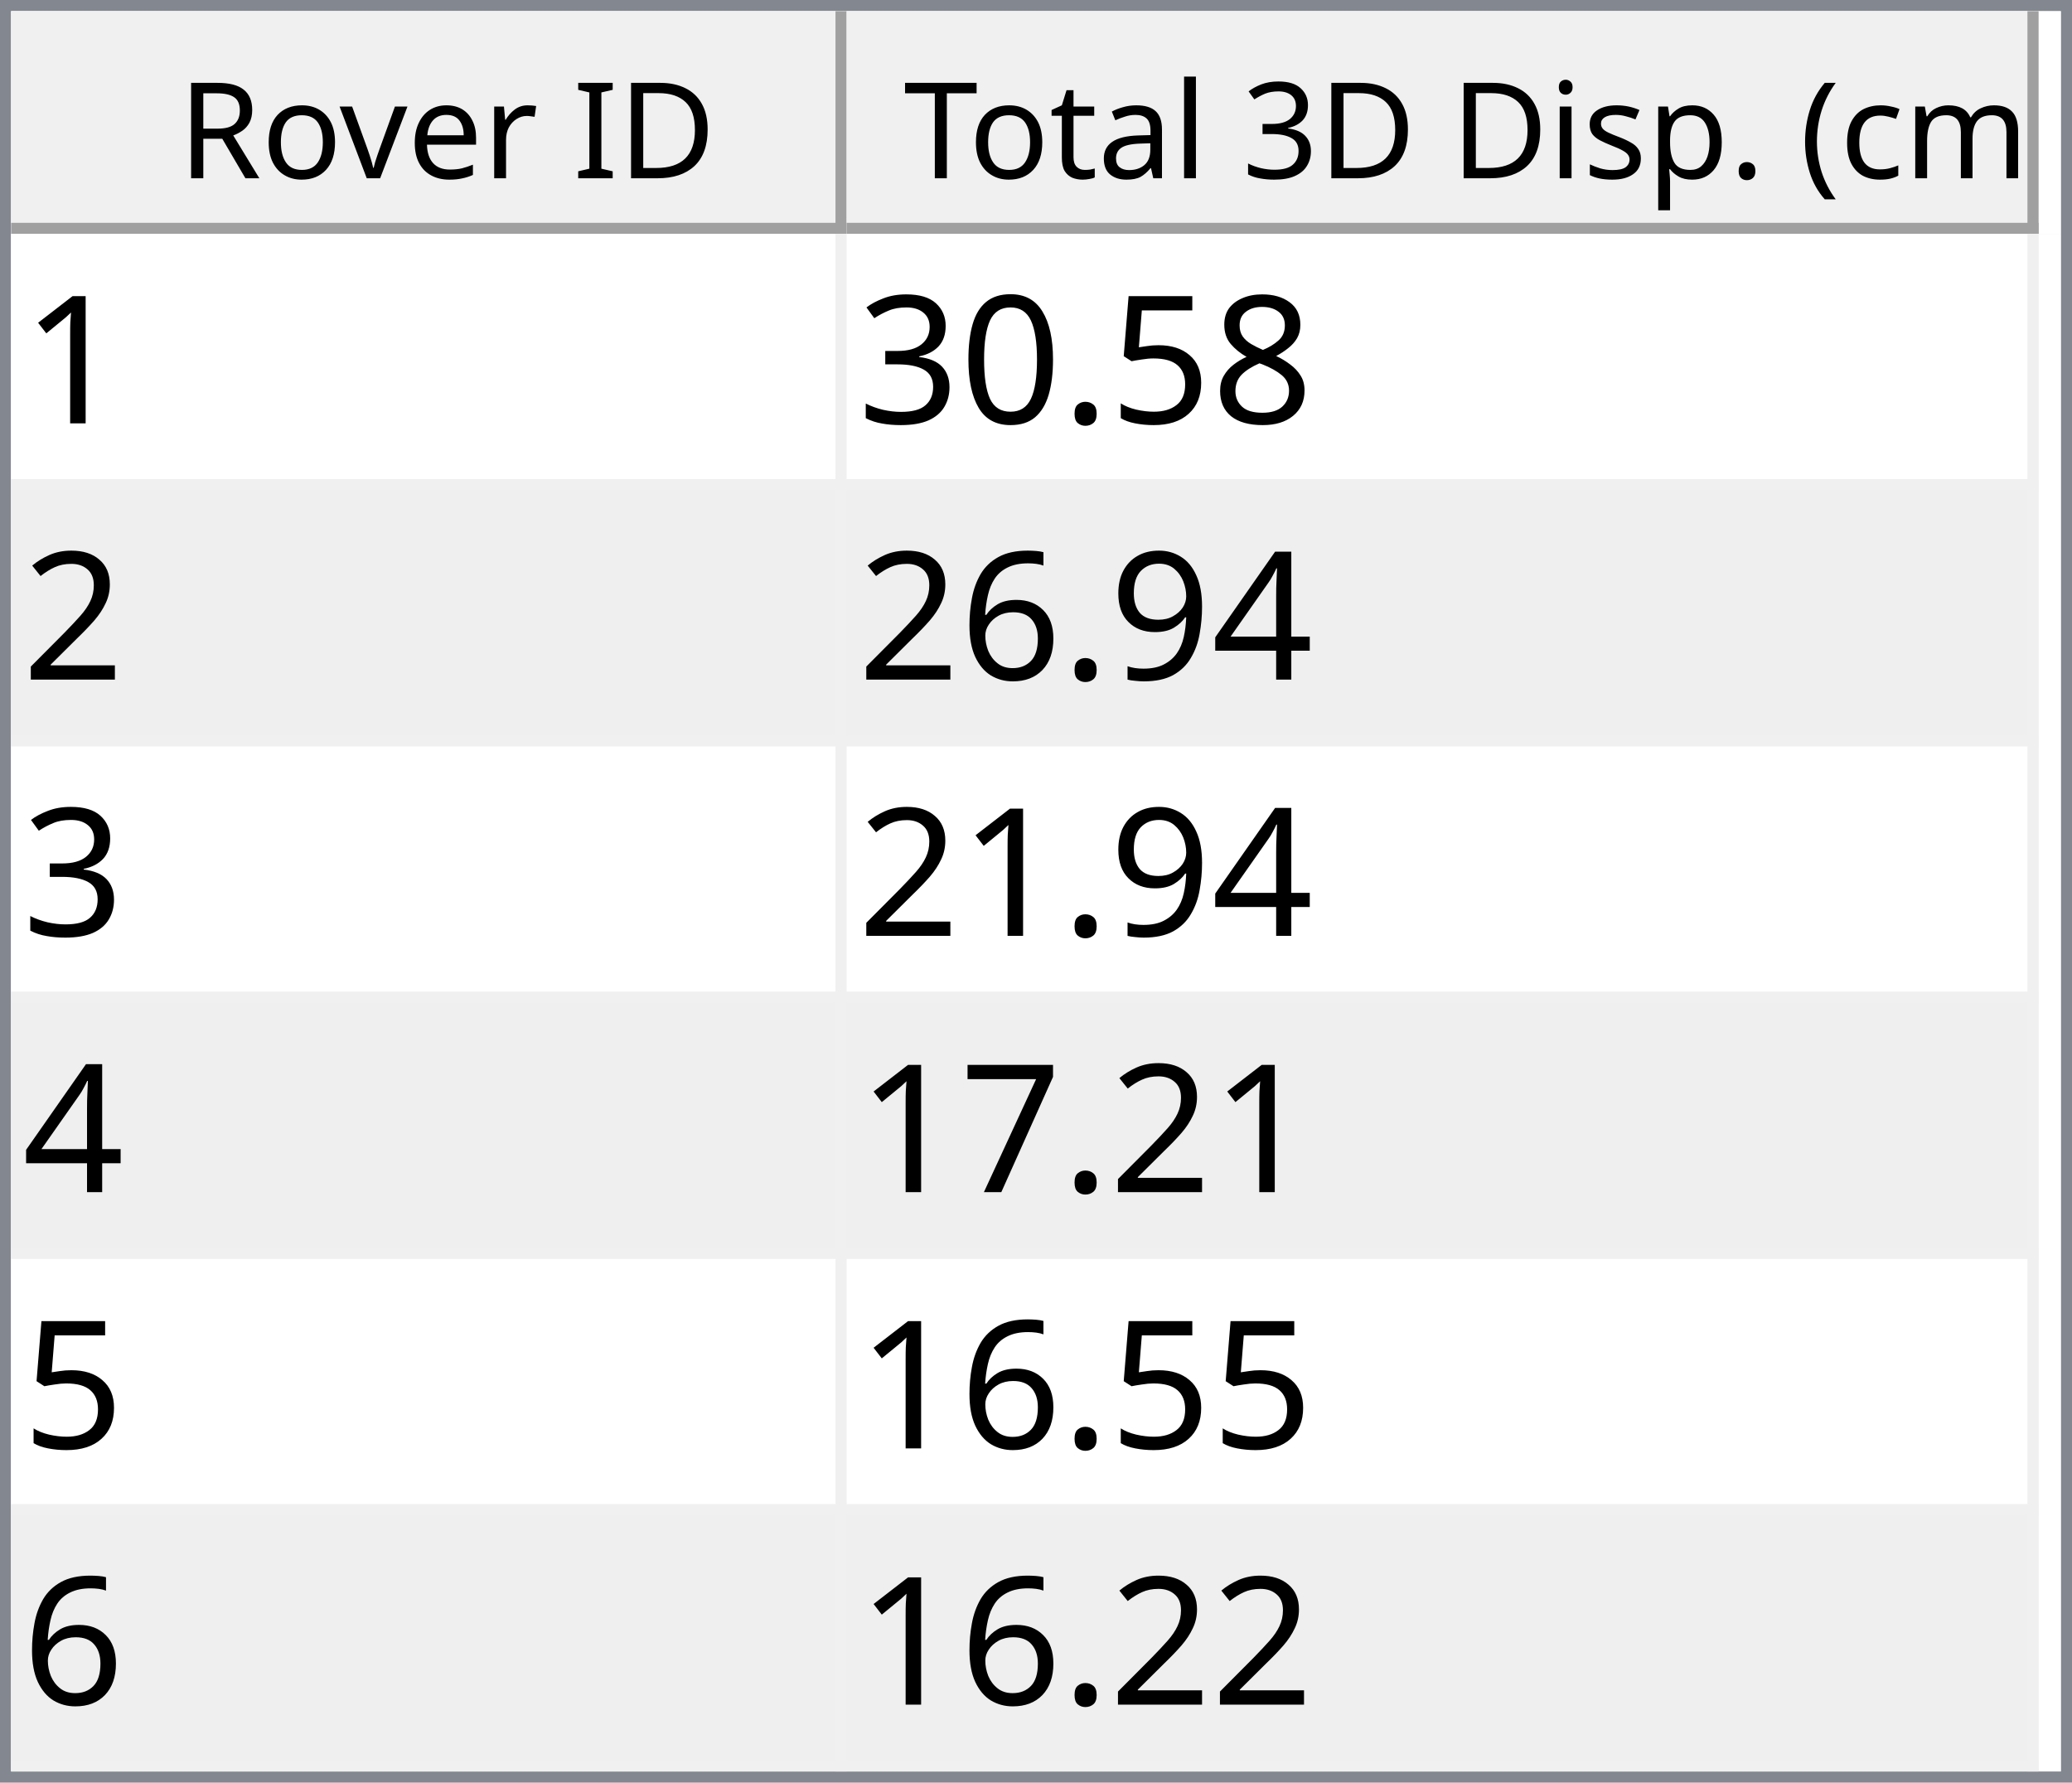
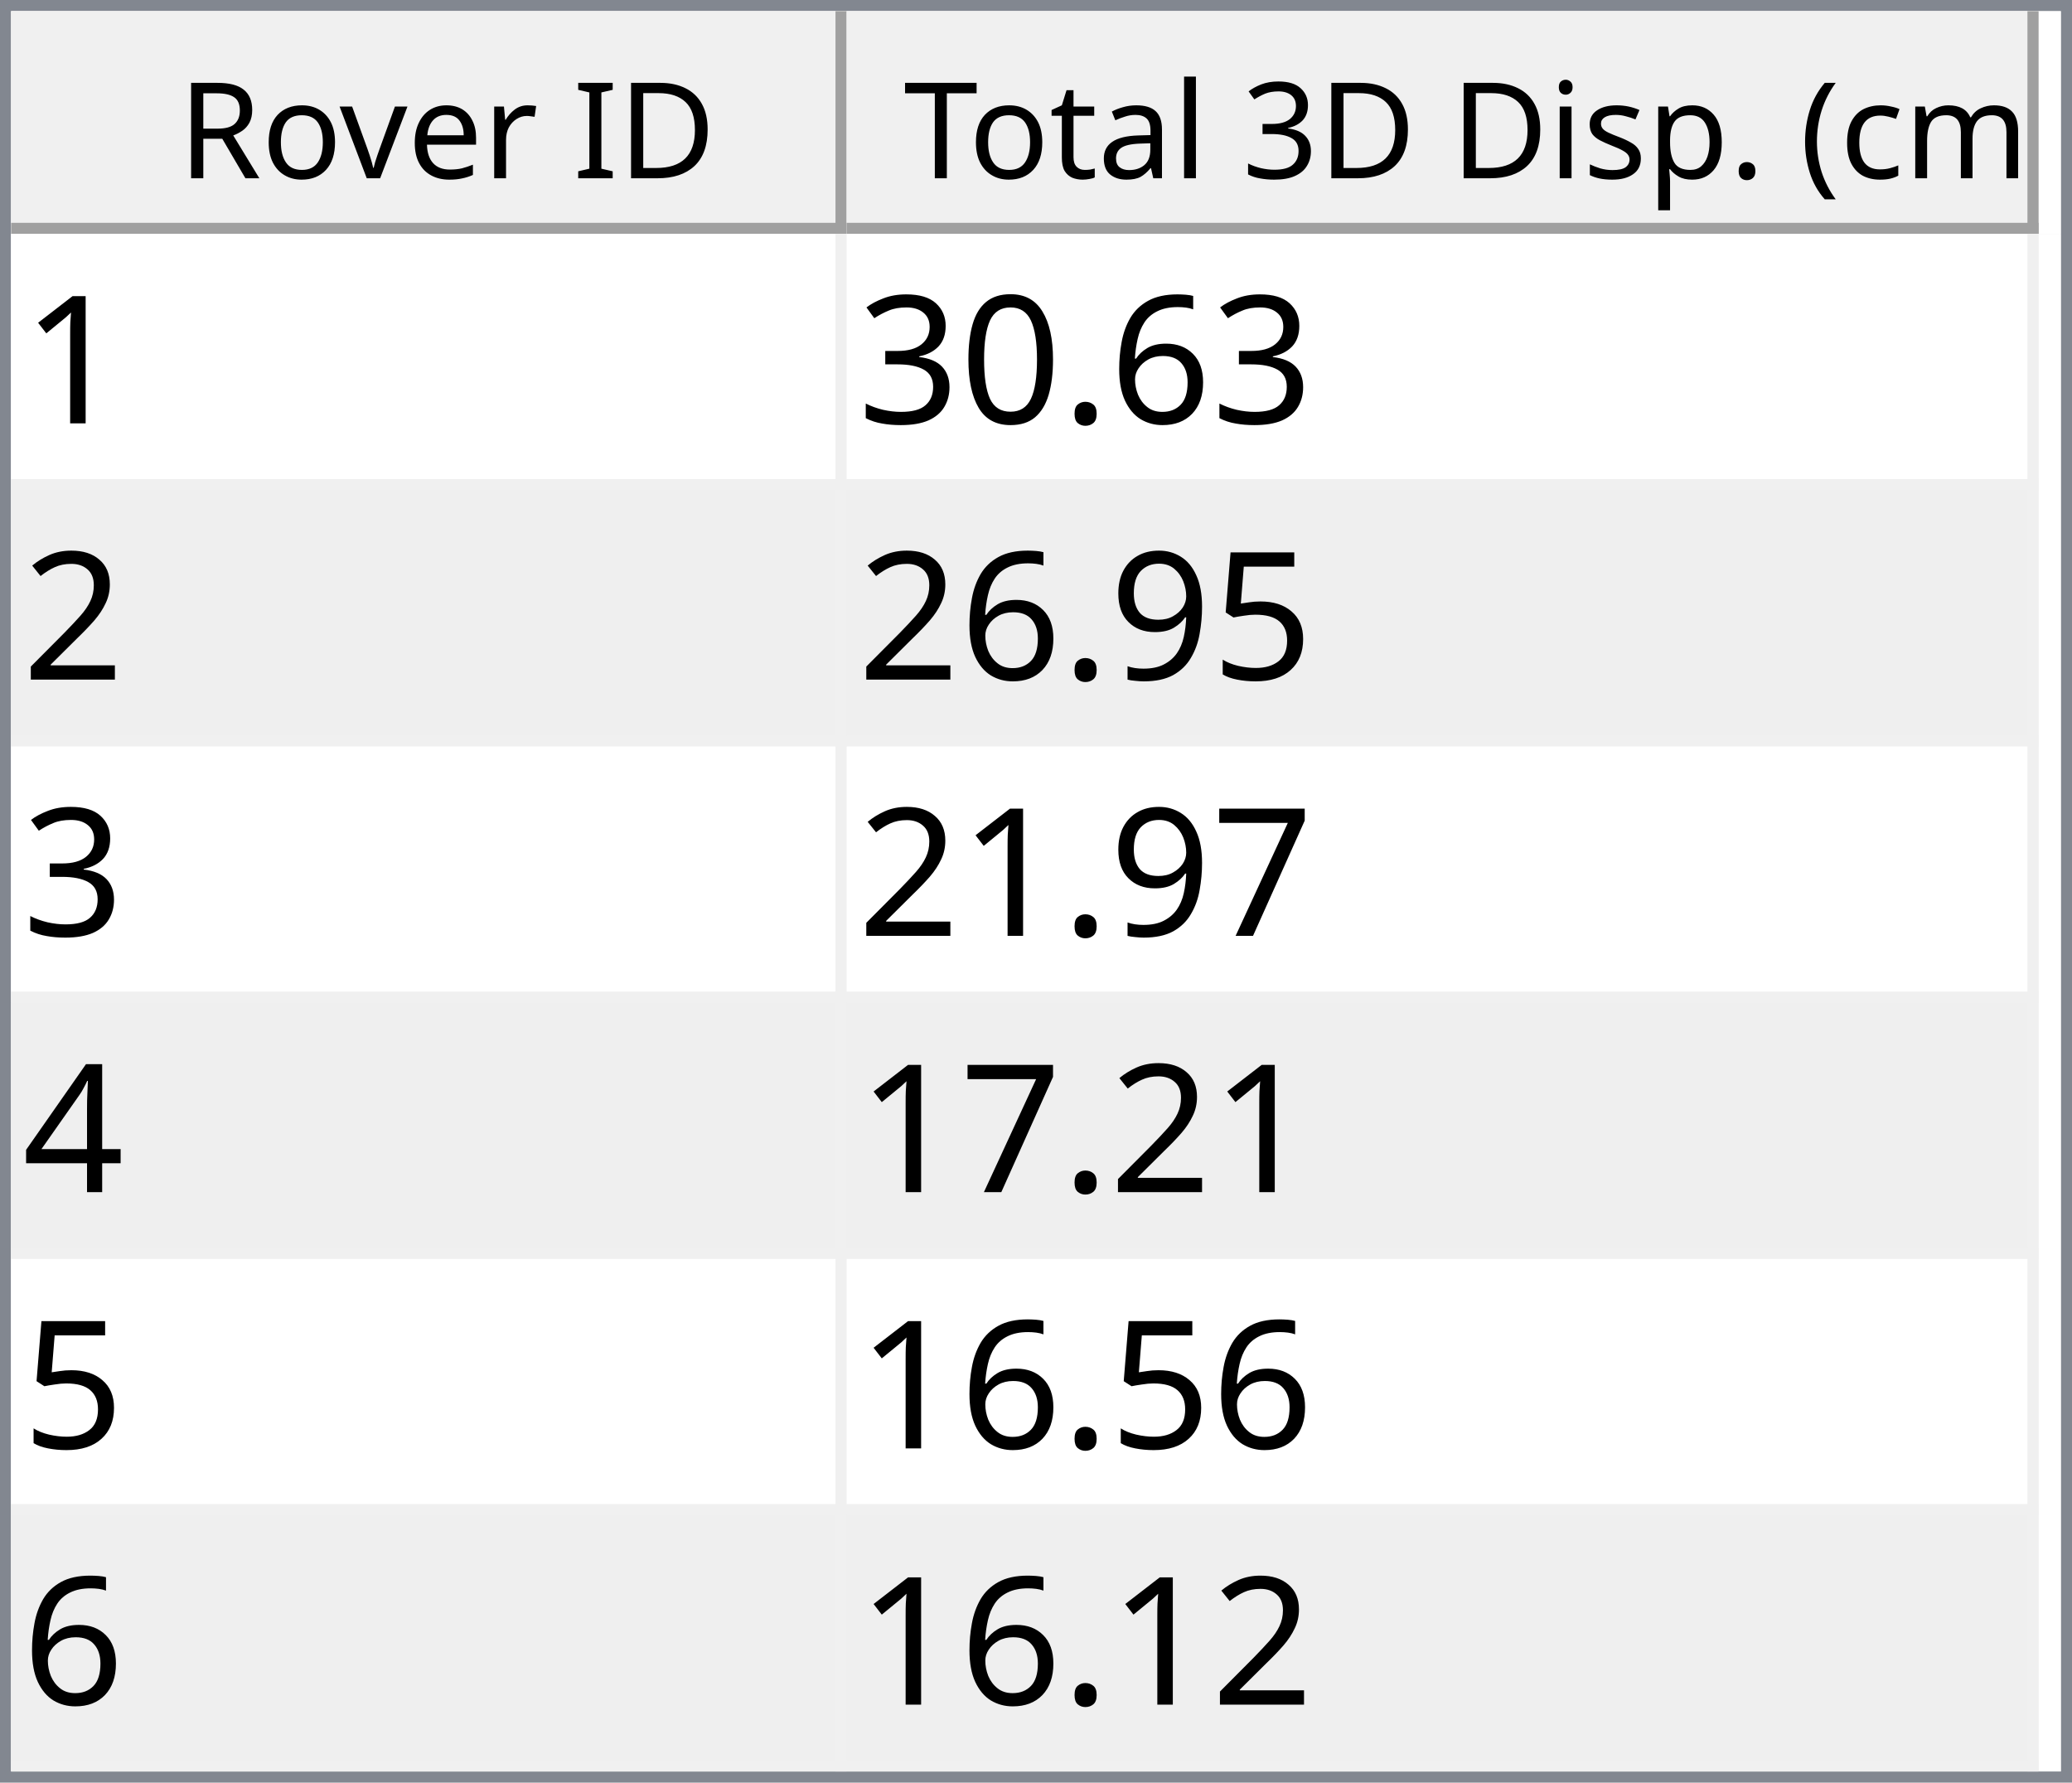
<svg xmlns="http://www.w3.org/2000/svg" style="fill-opacity:1; color-rendering:auto; color-interpolation:auto; text-rendering:auto; stroke:black; stroke-linecap:square; stroke-miterlimit:10; shape-rendering:auto; stroke-opacity:1; fill:black; stroke-dasharray:none; font-weight:normal; stroke-width:1; font-family:'Dialog'; font-style:normal; stroke-linejoin:miter; font-size:12px; stroke-dashoffset:0; image-rendering:auto;" width="186" height="160">
  <defs id="genericDefs" />
  <g>
    <defs id="defs1">
      <clipPath clipPathUnits="userSpaceOnUse" id="clipPath1">
        <path d="M0 0 L186 0 L186 160 L0 160 L0 0 Z" />
      </clipPath>
      <clipPath clipPathUnits="userSpaceOnUse" id="clipPath2">
        <path d="M0 0 L0 160 L186 160 L186 0 Z" />
      </clipPath>
      <clipPath clipPathUnits="userSpaceOnUse" id="clipPath3">
        <path d="M0 0 L0 20 L184 20 L184 0 Z" />
      </clipPath>
      <clipPath clipPathUnits="userSpaceOnUse" id="clipPath4">
        <path d="M0 0 L0 20 L75 20 L75 0 Z" />
      </clipPath>
      <clipPath clipPathUnits="userSpaceOnUse" id="clipPath5">
        <path d="M1 1 L1 19 L74 19 L74 1 Z" />
      </clipPath>
      <clipPath clipPathUnits="userSpaceOnUse" id="clipPath6">
        <path d="M0 0 L0 18 L73 18 L73 0 Z" />
      </clipPath>
      <clipPath clipPathUnits="userSpaceOnUse" id="clipPath7">
        <path d="M-0.5 -0.5 L-0.5 19.5 L74.5 19.5 L74.5 -0.5 Z" />
      </clipPath>
      <clipPath clipPathUnits="userSpaceOnUse" id="clipPath8">
        <path d="M0 0 L0 20 L107 20 L107 0 Z" />
      </clipPath>
      <clipPath clipPathUnits="userSpaceOnUse" id="clipPath9">
        <path d="M1 1 L1 19 L106 19 L106 1 Z" />
      </clipPath>
      <clipPath clipPathUnits="userSpaceOnUse" id="clipPath10">
        <path d="M0 0 L0 18 L105 18 L105 0 Z" />
      </clipPath>
      <clipPath clipPathUnits="userSpaceOnUse" id="clipPath11">
        <path d="M-0.5 -0.5 L-0.5 19.5 L106.5 19.5 L106.5 -0.5 Z" />
      </clipPath>
      <clipPath clipPathUnits="userSpaceOnUse" id="clipPath12">
        <path d="M0 0 L0 138 L184 138 L184 0 Z" />
      </clipPath>
      <clipPath clipPathUnits="userSpaceOnUse" id="clipPath13">
        <path d="M0 0 L0 138 L182 138 L182 0 Z" />
      </clipPath>
      <clipPath clipPathUnits="userSpaceOnUse" id="clipPath14">
        <path d="M-0.5 -0.5 L-0.5 137.5 L181.5 137.5 L181.5 -0.5 Z" />
      </clipPath>
      <clipPath clipPathUnits="userSpaceOnUse" id="clipPath15">
        <path d="M0 0 L0 22 L74 22 L74 0 Z" />
      </clipPath>
      <clipPath clipPathUnits="userSpaceOnUse" id="clipPath16">
        <path d="M0 0 L0 22 L106 22 L106 0 Z" />
      </clipPath>
      <font horiz-adv-x="64.551" id="font1">
        <font-face ascent="107.91" descent="25.098" units-per-em="100" style="font-style:normal; font-family:Segoe UI; font-weight:normal;" />
        <missing-glyph horiz-adv-x="64.551" d="M8.109 0 L8.109 68.266 L56.453 68.266 L56.453 0 L8.109 0 ZM15.328 7.234 L49.219 7.234 L49.219 61.031 L15.328 61.031 L15.328 7.234 Z" />
        <glyph unicode="D" horiz-adv-x="70.117" d="M9.188 0 L9.188 70.016 L28.516 70.016 Q65.531 70.016 65.531 35.891 Q65.531 19.672 55.25 9.836 Q44.969 0 27.734 0 L9.188 0 ZM17.391 62.594 L17.391 7.422 L27.828 7.422 Q41.609 7.422 49.273 14.797 Q56.938 22.172 56.938 35.688 Q56.938 62.594 28.328 62.594 L17.391 62.594 Z" />
        <glyph unicode="I" horiz-adv-x="26.611" d="M17.391 0 L9.188 0 L9.188 70.016 L17.391 70.016 L17.391 0 Z" />
        <glyph unicode=" " horiz-adv-x="27.393" d="" />
        <glyph unicode="r" horiz-adv-x="34.766" d="M34.188 41.891 Q32.078 43.5 28.125 43.5 Q23 43.5 19.555 38.672 Q16.109 33.844 16.109 25.484 L16.109 0 L8.109 0 L8.109 50 L16.109 50 L16.109 39.703 L16.312 39.703 Q18.016 44.969 21.531 47.922 Q25.047 50.875 29.391 50.875 Q32.516 50.875 34.188 50.203 L34.188 41.891 Z" />
        <glyph unicode="e" horiz-adv-x="52.295" d="M48.297 23 L12.984 23 Q13.188 14.656 17.484 10.109 Q21.781 5.562 29.297 5.562 Q37.75 5.562 44.828 11.141 L44.828 3.609 Q38.234 -1.172 27.391 -1.172 Q16.797 -1.172 10.742 5.641 Q4.688 12.453 4.688 24.812 Q4.688 36.469 11.305 43.82 Q17.922 51.172 27.734 51.172 Q37.547 51.172 42.922 44.828 Q48.297 38.484 48.297 27.203 L48.297 23 ZM40.094 29.781 Q40.047 36.719 36.75 40.578 Q33.453 44.438 27.594 44.438 Q21.922 44.438 17.969 40.383 Q14.016 36.328 13.094 29.781 L40.094 29.781 Z" />
        <glyph unicode="v" horiz-adv-x="47.9" d="M47.406 50 L27.484 0 L19.625 0 L0.688 50 L9.469 50 L22.172 13.672 Q23.578 9.672 23.922 6.688 L24.125 6.688 Q24.609 10.453 25.688 13.484 L38.969 50 L47.406 50 Z" />
        <glyph unicode="o" horiz-adv-x="58.594" d="M29 -1.172 Q17.922 -1.172 11.305 5.836 Q4.688 12.844 4.688 24.422 Q4.688 37.016 11.57 44.094 Q18.453 51.172 30.172 51.172 Q41.359 51.172 47.633 44.289 Q53.906 37.406 53.906 25.203 Q53.906 13.234 47.141 6.031 Q40.375 -1.172 29 -1.172 ZM29.594 44.438 Q21.875 44.438 17.383 39.188 Q12.891 33.938 12.891 24.703 Q12.891 15.828 17.43 10.695 Q21.969 5.562 29.594 5.562 Q37.359 5.562 41.531 10.594 Q45.703 15.625 45.703 24.906 Q45.703 34.281 41.531 39.359 Q37.359 44.438 29.594 44.438 Z" />
        <glyph unicode="R" horiz-adv-x="59.814" d="M59.375 0 L49.609 0 L37.891 19.625 Q36.281 22.359 34.766 24.289 Q33.25 26.219 31.664 27.438 Q30.078 28.656 28.25 29.219 Q26.422 29.781 24.125 29.781 L17.391 29.781 L17.391 0 L9.188 0 L9.188 70.016 L30.078 70.016 Q34.672 70.016 38.555 68.867 Q42.438 67.719 45.289 65.375 Q48.141 63.031 49.758 59.547 Q51.375 56.062 51.375 51.375 Q51.375 47.703 50.273 44.656 Q49.172 41.609 47.148 39.211 Q45.125 36.812 42.266 35.133 Q39.406 33.453 35.844 32.516 L35.844 32.328 Q37.594 31.547 38.891 30.547 Q40.188 29.547 41.359 28.18 Q42.531 26.812 43.68 25.078 Q44.828 23.344 46.234 21.047 L59.375 0 ZM17.391 62.594 L17.391 37.203 L28.516 37.203 Q31.594 37.203 34.203 38.133 Q36.812 39.062 38.719 40.797 Q40.625 42.531 41.703 45.047 Q42.781 47.562 42.781 50.688 Q42.781 56.297 39.141 59.445 Q35.5 62.594 28.609 62.594 L17.391 62.594 Z" />
        <glyph unicode=")" horiz-adv-x="30.176" d="M8.297 -15.922 L1.172 -15.922 Q16.406 2.344 16.406 26.812 Q16.406 51.469 1.078 70.016 L8.297 70.016 Q23.531 52.156 23.531 26.703 Q23.531 1.375 8.297 -15.922 Z" />
        <glyph unicode="m" horiz-adv-x="86.133" d="M79.109 0 L71.094 0 L71.094 28.719 Q71.094 37.016 68.531 40.727 Q65.969 44.438 59.906 44.438 Q54.781 44.438 51.195 39.75 Q47.609 35.062 47.609 28.516 L47.609 0 L39.594 0 L39.594 29.688 Q39.594 44.438 28.219 44.438 Q22.953 44.438 19.531 40.016 Q16.109 35.594 16.109 28.516 L16.109 0 L8.109 0 L8.109 50 L16.109 50 L16.109 42.094 L16.312 42.094 Q21.625 51.172 31.844 51.172 Q36.969 51.172 40.773 48.312 Q44.578 45.453 46 40.828 Q51.562 51.172 62.594 51.172 Q79.109 51.172 79.109 30.812 L79.109 0 Z" />
        <glyph unicode="c" horiz-adv-x="46.191" d="M42.188 2.297 Q36.422 -1.172 28.516 -1.172 Q17.828 -1.172 11.258 5.789 Q4.688 12.75 4.688 23.828 Q4.688 36.188 11.766 43.68 Q18.844 51.172 30.672 51.172 Q37.25 51.172 42.281 48.734 L42.281 40.531 Q36.719 44.438 30.375 44.438 Q22.703 44.438 17.797 38.945 Q12.891 33.453 12.891 24.516 Q12.891 15.719 17.508 10.641 Q22.125 5.562 29.891 5.562 Q36.422 5.562 42.188 9.906 L42.188 2.297 Z" />
        <glyph unicode="(" horiz-adv-x="30.176" d="M29.109 -15.922 L21.969 -15.922 Q6.844 1.375 6.844 26.703 Q6.844 52.156 21.969 70.016 L29.203 70.016 Q13.875 51.469 13.875 26.812 Q13.875 2.344 29.109 -15.922 Z" />
        <glyph unicode="." horiz-adv-x="21.68" d="M10.891 -1.078 Q8.641 -1.078 7.055 0.539 Q5.469 2.156 5.469 4.391 Q5.469 6.641 7.055 8.273 Q8.641 9.906 10.891 9.906 Q13.188 9.906 14.797 8.273 Q16.406 6.641 16.406 4.391 Q16.406 2.156 14.797 0.539 Q13.188 -1.078 10.891 -1.078 Z" />
        <glyph unicode="p" horiz-adv-x="58.789" d="M16.312 7.234 L16.109 7.234 L16.109 -23 L8.109 -23 L8.109 50 L16.109 50 L16.109 41.219 L16.312 41.219 Q22.219 51.172 33.594 51.172 Q43.266 51.172 48.688 44.461 Q54.109 37.75 54.109 26.469 Q54.109 13.922 48 6.375 Q41.891 -1.172 31.297 -1.172 Q21.578 -1.172 16.312 7.234 ZM16.109 27.391 L16.109 20.406 Q16.109 14.203 20.141 9.883 Q24.172 5.562 30.375 5.562 Q37.641 5.562 41.773 11.133 Q45.906 16.703 45.906 26.609 Q45.906 34.969 42.047 39.703 Q38.188 44.438 31.594 44.438 Q24.609 44.438 20.359 39.578 Q16.109 34.719 16.109 27.391 Z" />
        <glyph unicode="s" horiz-adv-x="42.432" d="M5.078 1.812 L5.078 10.406 Q11.625 5.562 19.484 5.562 Q30.031 5.562 30.031 12.594 Q30.031 14.594 29.125 15.992 Q28.219 17.391 26.68 18.461 Q25.141 19.531 23.07 20.383 Q21 21.234 18.609 22.172 Q15.281 23.484 12.766 24.828 Q10.25 26.172 8.57 27.859 Q6.891 29.547 6.031 31.695 Q5.172 33.844 5.172 36.719 Q5.172 40.234 6.789 42.945 Q8.406 45.656 11.086 47.484 Q13.766 49.312 17.211 50.242 Q20.656 51.172 24.312 51.172 Q30.812 51.172 35.938 48.922 L35.938 40.828 Q30.422 44.438 23.25 44.438 Q21 44.438 19.195 43.922 Q17.391 43.406 16.094 42.477 Q14.797 41.547 14.086 40.258 Q13.375 38.969 13.375 37.406 Q13.375 35.453 14.086 34.133 Q14.797 32.812 16.164 31.789 Q17.531 30.766 19.484 29.938 Q21.438 29.109 23.922 28.125 Q27.25 26.859 29.883 25.516 Q32.516 24.172 34.375 22.484 Q36.234 20.797 37.234 18.602 Q38.234 16.406 38.234 13.375 Q38.234 9.672 36.602 6.938 Q34.969 4.203 32.234 2.398 Q29.5 0.594 25.93 -0.289 Q22.359 -1.172 18.453 -1.172 Q10.75 -1.172 5.078 1.812 Z" />
        <glyph unicode="i" horiz-adv-x="24.219" d="M12.203 62.703 Q10.062 62.703 8.547 64.164 Q7.031 65.625 7.031 67.875 Q7.031 70.125 8.547 71.609 Q10.062 73.094 12.203 73.094 Q14.406 73.094 15.945 71.609 Q17.484 70.125 17.484 67.875 Q17.484 65.719 15.945 64.211 Q14.406 62.703 12.203 62.703 ZM16.109 0 L8.109 0 L8.109 50 L16.109 50 L16.109 0 Z" />
        <glyph unicode="3" horiz-adv-x="53.906" d="M46.531 19.828 Q46.531 15.094 44.75 11.211 Q42.969 7.328 39.719 4.57 Q36.469 1.812 31.93 0.297 Q27.391 -1.219 21.922 -1.219 Q11.922 -1.219 6 2.594 L6 11.188 Q13.094 5.609 22.219 5.609 Q25.875 5.609 28.828 6.539 Q31.781 7.469 33.906 9.227 Q36.031 10.984 37.18 13.477 Q38.328 15.969 38.328 19.094 Q38.328 32.812 18.797 32.812 L12.984 32.812 L12.984 39.594 L18.5 39.594 Q35.797 39.594 35.797 52.484 Q35.797 64.406 22.609 64.406 Q15.188 64.406 8.688 59.422 L8.688 67.188 Q15.375 71.188 24.609 71.188 Q29 71.188 32.57 69.969 Q36.141 68.75 38.68 66.555 Q41.219 64.359 42.609 61.281 Q44 58.203 44 54.5 Q44 40.672 30.031 36.719 L30.031 36.531 Q33.594 36.141 36.625 34.797 Q39.656 33.453 41.852 31.305 Q44.047 29.156 45.289 26.25 Q46.531 23.344 46.531 19.828 Z" />
        <glyph unicode="l" horiz-adv-x="24.219" d="M16.109 0 L8.109 0 L8.109 74.031 L16.109 74.031 L16.109 0 Z" />
        <glyph unicode="a" horiz-adv-x="50.879" d="M43.891 0 L35.891 0 L35.891 7.812 L35.688 7.812 Q30.469 -1.172 20.312 -1.172 Q12.844 -1.172 8.617 2.781 Q4.391 6.734 4.391 13.281 Q4.391 27.297 20.906 29.594 L35.891 31.688 Q35.891 44.438 25.594 44.438 Q16.547 44.438 9.281 38.281 L9.281 46.484 Q16.656 51.172 26.266 51.172 Q43.891 51.172 43.891 32.516 L43.891 0 ZM35.891 25.297 L23.828 23.641 Q18.266 22.859 15.43 20.875 Q12.594 18.891 12.594 13.875 Q12.594 10.203 15.211 7.883 Q17.828 5.562 22.172 5.562 Q28.125 5.562 32.008 9.742 Q35.891 13.922 35.891 20.312 L35.891 25.297 Z" />
        <glyph unicode="t" horiz-adv-x="33.887" d="M31.297 0.484 Q28.469 -1.078 23.828 -1.078 Q10.688 -1.078 10.688 13.578 L10.688 43.172 L2.094 43.172 L2.094 50 L10.688 50 L10.688 62.203 L18.703 64.797 L18.703 50 L31.297 50 L31.297 43.172 L18.703 43.172 L18.703 14.984 Q18.703 9.969 20.414 7.82 Q22.125 5.672 26.078 5.672 Q29.109 5.672 31.297 7.328 L31.297 0.484 Z" />
        <glyph unicode="T" horiz-adv-x="52.393" d="M50.594 62.594 L30.375 62.594 L30.375 0 L22.172 0 L22.172 62.594 L2 62.594 L2 70.016 L50.594 70.016 L50.594 62.594 Z" />
      </font>
      <font horiz-adv-x="75.0" id="font2">
        <font-face ascent="100.537" descent="21.973" units-per-em="100" style="font-style:normal; font-family:sans-serif; font-weight:normal;" />
        <missing-glyph horiz-adv-x="75.0" d="M12.5 0 L12.5 62.5 L62.5 62.5 L62.5 0 L12.5 0 ZM14.062 1.562 L60.938 1.562 L60.938 60.938 L14.062 60.938 L14.062 1.562 Z" />
        <glyph unicode="1" horiz-adv-x="55.615" d="M37.25 0 L28.469 0 L28.469 56 Q25.297 52.984 20.141 49.953 Q14.984 46.922 10.891 45.406 L10.891 53.906 Q18.266 57.375 23.781 62.305 Q29.297 67.234 31.594 71.875 L37.25 71.875 L37.25 0 Z" />
-         <glyph unicode="8" horiz-adv-x="55.615" d="M17.672 38.812 Q12.203 40.828 9.57 44.539 Q6.938 48.25 6.938 53.422 Q6.938 61.234 12.555 66.555 Q18.172 71.875 27.484 71.875 Q36.859 71.875 42.578 66.43 Q48.297 60.984 48.297 53.172 Q48.297 48.188 45.68 44.508 Q43.062 40.828 37.75 38.812 Q44.344 36.672 47.781 31.883 Q51.219 27.094 51.219 20.453 Q51.219 11.281 44.727 5.031 Q38.234 -1.219 27.641 -1.219 Q17.047 -1.219 10.547 5.055 Q4.047 11.328 4.047 20.703 Q4.047 27.688 7.594 32.398 Q11.141 37.109 17.672 38.812 ZM15.922 53.719 Q15.922 48.641 19.195 45.414 Q22.469 42.188 27.688 42.188 Q32.766 42.188 36.016 45.383 Q39.266 48.578 39.266 53.219 Q39.266 58.062 35.914 61.359 Q32.562 64.656 27.594 64.656 Q22.562 64.656 19.242 61.43 Q15.922 58.203 15.922 53.719 ZM13.094 20.656 Q13.094 16.891 14.875 13.375 Q16.656 9.859 20.172 7.93 Q23.688 6 27.734 6 Q34.031 6 38.133 10.055 Q42.234 14.109 42.234 20.359 Q42.234 26.703 38.016 30.859 Q33.797 35.016 27.438 35.016 Q21.234 35.016 17.164 30.914 Q13.094 26.812 13.094 20.656 Z" />
-         <glyph unicode="5" horiz-adv-x="55.615" d="M4.156 18.75 L13.375 19.531 Q14.406 12.797 18.141 9.398 Q21.875 6 27.156 6 Q33.5 6 37.891 10.789 Q42.281 15.578 42.281 23.484 Q42.281 31 38.062 35.352 Q33.844 39.703 27 39.703 Q22.75 39.703 19.336 37.773 Q15.922 35.844 13.969 32.766 L5.719 33.844 L12.641 70.609 L48.25 70.609 L48.25 62.203 L19.672 62.203 L15.828 42.969 Q22.266 47.469 29.344 47.469 Q38.719 47.469 45.164 40.969 Q51.609 34.469 51.609 24.266 Q51.609 14.547 45.953 7.469 Q39.062 -1.219 27.156 -1.219 Q17.391 -1.219 11.211 4.25 Q5.031 9.719 4.156 18.75 Z" />
+         <glyph unicode="6" horiz-adv-x="55.615" d="M49.75 54.047 L41.016 53.375 Q39.844 58.547 37.703 60.891 Q34.125 64.656 28.906 64.656 Q24.703 64.656 21.531 62.312 Q17.391 59.281 14.992 53.469 Q12.594 47.656 12.5 36.922 Q15.672 41.75 20.266 44.094 Q24.859 46.438 29.891 46.438 Q38.672 46.438 44.852 39.969 Q51.031 33.5 51.031 23.25 Q51.031 16.5 48.125 10.719 Q45.219 4.938 40.141 1.859 Q35.062 -1.219 28.609 -1.219 Q17.625 -1.219 10.695 6.859 Q3.766 14.938 3.766 33.5 Q3.766 54.25 11.422 63.672 Q18.109 71.875 29.438 71.875 Q37.891 71.875 43.289 67.141 Q48.688 62.406 49.75 54.047 ZM13.875 23.188 Q13.875 18.656 15.797 14.508 Q17.719 10.359 21.188 8.18 Q24.656 6 28.469 6 Q34.031 6 38.039 10.492 Q42.047 14.984 42.047 22.703 Q42.047 30.125 38.086 34.398 Q34.125 38.672 28.125 38.672 Q22.172 38.672 18.023 34.398 Q13.875 30.125 13.875 23.188 Z" />
        <glyph unicode="." horiz-adv-x="27.783" d="M9.078 0 L9.078 10.016 L19.094 10.016 L19.094 0 L9.078 0 Z" />
        <glyph unicode="0" horiz-adv-x="55.615" d="M4.156 35.297 Q4.156 48 6.766 55.742 Q9.375 63.484 14.523 67.68 Q19.672 71.875 27.484 71.875 Q33.25 71.875 37.594 69.555 Q41.938 67.234 44.773 62.867 Q47.609 58.5 49.219 52.227 Q50.828 45.953 50.828 35.297 Q50.828 22.703 48.242 14.969 Q45.656 7.234 40.508 3.008 Q35.359 -1.219 27.484 -1.219 Q17.141 -1.219 11.234 6.203 Q4.156 15.141 4.156 35.297 ZM13.188 35.297 Q13.188 17.672 17.312 11.836 Q21.438 6 27.484 6 Q33.547 6 37.672 11.859 Q41.797 17.719 41.797 35.297 Q41.797 52.984 37.672 58.789 Q33.547 64.594 27.391 64.594 Q21.344 64.594 17.719 59.469 Q13.188 52.938 13.188 35.297 Z" />
        <glyph unicode="3" horiz-adv-x="55.615" d="M4.203 18.891 L12.984 20.062 Q14.5 12.594 18.141 9.297 Q21.781 6 27 6 Q33.203 6 37.477 10.297 Q41.75 14.594 41.75 20.953 Q41.75 27 37.797 30.93 Q33.844 34.859 27.734 34.859 Q25.25 34.859 21.531 33.891 L22.516 41.609 Q23.391 41.5 23.922 41.5 Q29.547 41.5 34.039 44.43 Q38.531 47.359 38.531 53.469 Q38.531 58.297 35.258 61.477 Q31.984 64.656 26.812 64.656 Q21.688 64.656 18.266 61.43 Q14.844 58.203 13.875 51.766 L5.078 53.328 Q6.688 62.156 12.398 67.016 Q18.109 71.875 26.609 71.875 Q32.469 71.875 37.398 69.359 Q42.328 66.844 44.945 62.5 Q47.562 58.156 47.562 53.266 Q47.562 48.641 45.07 44.828 Q42.578 41.016 37.703 38.766 Q44.047 37.312 47.562 32.695 Q51.078 28.078 51.078 21.141 Q51.078 11.766 44.242 5.25 Q37.406 -1.266 26.953 -1.266 Q17.531 -1.266 11.305 4.352 Q5.078 9.969 4.203 18.891 Z" />
        <glyph unicode="2" horiz-adv-x="55.615" d="M50.344 8.453 L50.344 0 L3.031 0 Q2.938 3.172 4.047 6.109 Q5.859 10.938 9.836 15.625 Q13.812 20.312 21.344 26.469 Q33.016 36.031 37.117 41.625 Q41.219 47.219 41.219 52.203 Q41.219 57.422 37.477 61.008 Q33.734 64.594 27.734 64.594 Q21.391 64.594 17.578 60.789 Q13.766 56.984 13.719 50.25 L4.688 51.172 Q5.609 61.281 11.664 66.578 Q17.719 71.875 27.938 71.875 Q38.234 71.875 44.242 66.164 Q50.25 60.453 50.25 52 Q50.25 47.703 48.492 43.555 Q46.734 39.406 42.656 34.812 Q38.578 30.219 29.109 22.219 Q21.188 15.578 18.945 13.211 Q16.703 10.844 15.234 8.453 L50.344 8.453 Z" />
+         <glyph unicode="5" horiz-adv-x="55.615" d="M4.156 18.75 L13.375 19.531 Q14.406 12.797 18.141 9.398 Q21.875 6 27.156 6 Q33.5 6 37.891 10.789 Q42.281 15.578 42.281 23.484 Q42.281 31 38.062 35.352 Q33.844 39.703 27 39.703 Q22.75 39.703 19.336 37.773 Q15.922 35.844 13.969 32.766 L5.719 33.844 L12.641 70.609 L48.25 70.609 L48.25 62.203 L19.672 62.203 L15.828 42.969 Q22.266 47.469 29.344 47.469 Q38.719 47.469 45.164 40.969 Q51.609 34.469 51.609 24.266 Q51.609 14.547 45.953 7.469 Q39.062 -1.219 27.156 -1.219 Q17.391 -1.219 11.211 4.25 Q5.031 9.719 4.156 18.75 Z" />
+         <glyph unicode="9" horiz-adv-x="55.615" d="M5.469 16.547 L13.922 17.328 Q14.984 11.375 18.016 8.688 Q21.047 6 25.781 6 Q29.828 6 32.883 7.859 Q35.938 9.719 37.891 12.82 Q39.844 15.922 41.164 21.195 Q42.484 26.469 42.484 31.938 Q42.484 32.516 42.438 33.688 Q39.797 29.5 35.234 26.883 Q30.672 24.266 25.344 24.266 Q16.453 24.266 10.305 30.711 Q4.156 37.156 4.156 47.703 Q4.156 58.594 10.578 65.234 Q17 71.875 26.656 71.875 Q33.641 71.875 39.43 68.117 Q45.219 64.359 48.219 57.398 Q51.219 50.438 51.219 37.25 Q51.219 23.531 48.242 15.406 Q45.266 7.281 39.383 3.031 Q33.5 -1.219 25.594 -1.219 Q17.188 -1.219 11.867 3.445 Q6.547 8.109 5.469 16.547 ZM41.453 48.141 Q41.453 55.719 37.43 60.156 Q33.406 64.594 27.734 64.594 Q21.875 64.594 17.531 59.812 Q13.188 55.031 13.188 47.406 Q13.188 40.578 17.312 36.305 Q21.438 32.031 27.484 32.031 Q33.594 32.031 37.523 36.305 Q41.453 40.578 41.453 48.141 Z" />
+         <glyph unicode="7" horiz-adv-x="55.615" d="M4.734 62.203 L4.734 70.656 L51.078 70.656 L51.078 63.812 Q44.234 56.547 37.523 44.484 Q30.812 32.422 27.156 19.672 Q24.516 10.688 23.781 0 L14.75 0 Q14.891 8.453 18.062 20.414 Q21.234 32.375 27.172 43.484 Q33.109 54.594 39.797 62.203 L4.734 62.203 Z" />
        <glyph unicode="4" horiz-adv-x="55.615" d="M32.328 0 L32.328 17.141 L1.266 17.141 L1.266 25.203 L33.938 71.578 L41.109 71.578 L41.109 25.203 L50.781 25.203 L50.781 17.141 L41.109 17.141 L41.109 0 L32.328 0 ZM32.328 25.203 L32.328 57.469 L9.906 25.203 L32.328 25.203 Z" />
-         <glyph unicode="9" horiz-adv-x="55.615" d="M5.469 16.547 L13.922 17.328 Q14.984 11.375 18.016 8.688 Q21.047 6 25.781 6 Q29.828 6 32.883 7.859 Q35.938 9.719 37.891 12.82 Q39.844 15.922 41.164 21.195 Q42.484 26.469 42.484 31.938 Q42.484 32.516 42.438 33.688 Q39.797 29.5 35.234 26.883 Q30.672 24.266 25.344 24.266 Q16.453 24.266 10.305 30.711 Q4.156 37.156 4.156 47.703 Q4.156 58.594 10.578 65.234 Q17 71.875 26.656 71.875 Q33.641 71.875 39.43 68.117 Q45.219 64.359 48.219 57.398 Q51.219 50.438 51.219 37.25 Q51.219 23.531 48.242 15.406 Q45.266 7.281 39.383 3.031 Q33.5 -1.219 25.594 -1.219 Q17.188 -1.219 11.867 3.445 Q6.547 8.109 5.469 16.547 ZM41.453 48.141 Q41.453 55.719 37.43 60.156 Q33.406 64.594 27.734 64.594 Q21.875 64.594 17.531 59.812 Q13.188 55.031 13.188 47.406 Q13.188 40.578 17.312 36.305 Q21.438 32.031 27.484 32.031 Q33.594 32.031 37.523 36.305 Q41.453 40.578 41.453 48.141 Z" />
-         <glyph unicode="6" horiz-adv-x="55.615" d="M49.75 54.047 L41.016 53.375 Q39.844 58.547 37.703 60.891 Q34.125 64.656 28.906 64.656 Q24.703 64.656 21.531 62.312 Q17.391 59.281 14.992 53.469 Q12.594 47.656 12.5 36.922 Q15.672 41.75 20.266 44.094 Q24.859 46.438 29.891 46.438 Q38.672 46.438 44.852 39.969 Q51.031 33.5 51.031 23.25 Q51.031 16.5 48.125 10.719 Q45.219 4.938 40.141 1.859 Q35.062 -1.219 28.609 -1.219 Q17.625 -1.219 10.695 6.859 Q3.766 14.938 3.766 33.5 Q3.766 54.25 11.422 63.672 Q18.109 71.875 29.438 71.875 Q37.891 71.875 43.289 67.141 Q48.688 62.406 49.75 54.047 ZM13.875 23.188 Q13.875 18.656 15.797 14.508 Q17.719 10.359 21.188 8.18 Q24.656 6 28.469 6 Q34.031 6 38.039 10.492 Q42.047 14.984 42.047 22.703 Q42.047 30.125 38.086 34.398 Q34.125 38.672 28.125 38.672 Q22.172 38.672 18.023 34.398 Q13.875 30.125 13.875 23.188 Z" />
-         <glyph unicode="7" horiz-adv-x="55.615" d="M4.734 62.203 L4.734 70.656 L51.078 70.656 L51.078 63.812 Q44.234 56.547 37.523 44.484 Q30.812 32.422 27.156 19.672 Q24.516 10.688 23.781 0 L14.75 0 Q14.891 8.453 18.062 20.414 Q21.234 32.375 27.172 43.484 Q33.109 54.594 39.797 62.203 L4.734 62.203 Z" />
      </font>
    </defs>
    <g style="fill:white; stroke:white;">
      <rect x="0" y="0" width="186" style="clip-path:url(#clipPath1); stroke:none;" height="160" />
    </g>
    <g style="fill:white; text-rendering:optimizeSpeed; color-rendering:optimizeSpeed; image-rendering:optimizeSpeed; shape-rendering:crispEdges; stroke:white; color-interpolation:sRGB;">
      <rect x="0" width="186" height="160" y="0" style="stroke:none;" />
      <path style="stroke:none;" d="M0 160 L186 160 L186 0 L0 0 Z" />
    </g>
    <g style="fill:rgb(240,240,240); font-family:'Segoe UI'; stroke:rgb(240,240,240);">
      <rect x="0" y="0" width="186" style="clip-path:url(#clipPath2); stroke:none;" height="160" />
    </g>
    <g style="fill:rgb(130,135,144); font-family:'Segoe UI'; stroke:rgb(130,135,144);">
      <path d="M0 0 L186 0 L186 160 L0 160 L0 0 ZM1 1 L185 1 L185 159 L1 159 L1 1 Z" style="fill-rule:evenodd; clip-path:url(#clipPath2); stroke:none;" />
    </g>
    <g style="fill:white; font-family:'Segoe UI'; stroke:white;" transform="translate(1,1)">
      <rect x="0" y="0" width="184" style="clip-path:url(#clipPath3); stroke:none;" height="20" />
    </g>
    <g style="fill:rgb(240,240,240); font-family:'Segoe UI'; stroke:rgb(240,240,240);" transform="translate(1,1)">
      <rect x="0" y="0" width="75" style="clip-path:url(#clipPath4); stroke:none;" height="20" />
    </g>
    <g style="font-family:'Segoe UI';" transform="translate(2,2)">
      <text x="14" xml:space="preserve" y="14" style="clip-path:url(#clipPath6); stroke:none;">Rover ID</text>
    </g>
    <g style="fill:rgb(160,160,160); font-family:'Segoe UI'; stroke:rgb(160,160,160); stroke-linejoin:bevel;" transform="translate(1.5,1.5)">
      <line x1="74" x2="74" y1="0" style="fill:none; clip-path:url(#clipPath7);" y2="19" />
    </g>
    <g style="fill:rgb(160,160,160); font-family:'Segoe UI'; stroke:rgb(160,160,160); stroke-linejoin:bevel;" transform="matrix(1,0,0,1,1,1) translate(0.5,0.5)">
      <line x1="0" x2="74" y1="19" style="fill:none; clip-path:url(#clipPath7);" y2="19" />
    </g>
    <g style="fill:rgb(240,240,240); font-family:'Segoe UI'; stroke:rgb(240,240,240);" transform="translate(76,1)">
      <rect x="0" y="0" width="107" style="clip-path:url(#clipPath8); stroke:none;" height="20" />
    </g>
    <g style="font-family:'Segoe UI';" transform="translate(77,2)">
      <text x="1" xml:space="preserve" y="14" style="clip-path:url(#clipPath10); stroke:none;"> Total 3D Disp. (cm)</text>
    </g>
    <g style="fill:rgb(160,160,160); font-family:'Segoe UI'; stroke:rgb(160,160,160); stroke-linejoin:bevel;" transform="translate(76.5,1.5)">
      <line x1="106" x2="106" y1="0" style="fill:none; clip-path:url(#clipPath11);" y2="19" />
    </g>
    <g style="fill:rgb(160,160,160); font-family:'Segoe UI'; stroke:rgb(160,160,160); stroke-linejoin:bevel;" transform="matrix(1,0,0,1,76,1) translate(0.5,0.5)">
      <line x1="0" x2="106" y1="19" style="fill:none; clip-path:url(#clipPath11);" y2="19" />
    </g>
    <g style="fill:white; font-family:'Segoe UI'; stroke:white;" transform="translate(1,21)">
      <rect x="0" y="0" width="184" style="clip-path:url(#clipPath12); stroke:none;" height="138" />
    </g>
    <g style="fill:rgb(240,240,240); font-size:16px; font-family:sans-serif; stroke:rgb(240,240,240);" transform="translate(1,21)">
      <rect x="0" y="0" width="182" style="clip-path:url(#clipPath13); stroke:none;" height="138" />
      <line transform="translate(0.5,0.5)" x1="0" x2="181" y1="22" style="clip-path:url(#clipPath14); fill:none; stroke-linejoin:bevel;" y2="22" />
    </g>
    <g transform="matrix(1,0,0,1,1,21) translate(0.5,0.5)" style="fill:rgb(240,240,240); font-size:16px; font-family:sans-serif; stroke:rgb(240,240,240); stroke-linejoin:bevel;">
      <line x1="0" x2="181" y1="45" style="fill:none; clip-path:url(#clipPath14);" y2="45" />
    </g>
    <g transform="matrix(1,0,0,1,1,21) translate(0.5,0.5)" style="fill:rgb(240,240,240); font-size:16px; font-family:sans-serif; stroke:rgb(240,240,240); stroke-linejoin:bevel;">
      <line x1="0" x2="181" y1="68" style="fill:none; clip-path:url(#clipPath14);" y2="68" />
    </g>
    <g transform="matrix(1,0,0,1,1,21) translate(0.5,0.5)" style="fill:rgb(240,240,240); font-size:16px; font-family:sans-serif; stroke:rgb(240,240,240); stroke-linejoin:bevel;">
      <line x1="0" x2="181" y1="91" style="fill:none; clip-path:url(#clipPath14);" y2="91" />
    </g>
    <g transform="matrix(1,0,0,1,1,21) translate(0.5,0.5)" style="fill:rgb(240,240,240); font-size:16px; font-family:sans-serif; stroke:rgb(240,240,240); stroke-linejoin:bevel;">
      <line x1="0" x2="181" y1="114" style="fill:none; clip-path:url(#clipPath14);" y2="114" />
    </g>
    <g transform="matrix(1,0,0,1,1,21) translate(0.5,0.5)" style="fill:rgb(240,240,240); font-size:16px; font-family:sans-serif; stroke:rgb(240,240,240); stroke-linejoin:bevel;">
      <line x1="0" x2="181" y1="137" style="fill:none; clip-path:url(#clipPath14);" y2="137" />
    </g>
    <g transform="matrix(1,0,0,1,1,21) translate(0.5,0.5)" style="fill:rgb(240,240,240); font-size:16px; font-family:sans-serif; stroke:rgb(240,240,240); stroke-linejoin:bevel;">
      <line x1="74" x2="74" y1="0" style="fill:none; clip-path:url(#clipPath14);" y2="137" />
    </g>
    <g transform="matrix(1,0,0,1,1,21) translate(0.5,0.5)" style="fill:rgb(240,240,240); font-size:16px; font-family:sans-serif; stroke:rgb(240,240,240); stroke-linejoin:bevel;">
      <line x1="181" x2="181" y1="0" style="fill:none; clip-path:url(#clipPath14);" y2="137" />
    </g>
    <g style="fill:white; font-size:16px; font-family:sans-serif; stroke:white;" transform="matrix(1,0,0,1,1,21)">
      <rect x="0" y="0" width="74" style="clip-path:url(#clipPath15); stroke:none;" height="22" />
      <text x="1" y="17" style="fill:black; clip-path:url(#clipPath15); stroke:none;" xml:space="preserve">1</text>
    </g>
    <g style="fill:white; font-size:16px; font-family:sans-serif; stroke:white;" transform="matrix(1,0,0,1,1,21) translate(75,0)">
      <rect x="0" y="0" width="106" style="clip-path:url(#clipPath16); stroke:none;" height="22" />
-       <text x="1" y="17" style="fill:black; clip-path:url(#clipPath16); stroke:none;" xml:space="preserve">30.58</text>
+       <text x="1" y="17" style="fill:black; clip-path:url(#clipPath16); stroke:none;" xml:space="preserve">30.63</text>
    </g>
    <g style="fill:rgb(239,239,239); font-size:16px; font-family:sans-serif; stroke:rgb(239,239,239);" transform="matrix(1,0,0,1,1,21) translate(0,23)">
      <rect x="0" y="0" width="74" style="clip-path:url(#clipPath15); stroke:none;" height="22" />
      <text x="1" y="17" style="fill:black; clip-path:url(#clipPath15); stroke:none;" xml:space="preserve">2</text>
    </g>
    <g style="fill:rgb(239,239,239); font-size:16px; font-family:sans-serif; stroke:rgb(239,239,239);" transform="matrix(1,0,0,1,1,21) translate(75,23)">
      <rect x="0" y="0" width="106" style="clip-path:url(#clipPath16); stroke:none;" height="22" />
-       <text x="1" y="17" style="fill:black; clip-path:url(#clipPath16); stroke:none;" xml:space="preserve">26.94</text>
+       <text x="1" y="17" style="fill:black; clip-path:url(#clipPath16); stroke:none;" xml:space="preserve">26.95</text>
    </g>
    <g style="fill:white; font-size:16px; font-family:sans-serif; stroke:white;" transform="matrix(1,0,0,1,1,21) translate(0,46)">
      <rect x="0" y="0" width="74" style="clip-path:url(#clipPath15); stroke:none;" height="22" />
      <text x="1" y="17" style="fill:black; clip-path:url(#clipPath15); stroke:none;" xml:space="preserve">3</text>
    </g>
    <g style="fill:white; font-size:16px; font-family:sans-serif; stroke:white;" transform="matrix(1,0,0,1,1,21) translate(75,46)">
      <rect x="0" y="0" width="106" style="clip-path:url(#clipPath16); stroke:none;" height="22" />
-       <text x="1" y="17" style="fill:black; clip-path:url(#clipPath16); stroke:none;" xml:space="preserve">21.94</text>
+       <text x="1" y="17" style="fill:black; clip-path:url(#clipPath16); stroke:none;" xml:space="preserve">21.97</text>
    </g>
    <g style="fill:rgb(239,239,239); font-size:16px; font-family:sans-serif; stroke:rgb(239,239,239);" transform="matrix(1,0,0,1,1,21) translate(0,69)">
      <rect x="0" y="0" width="74" style="clip-path:url(#clipPath15); stroke:none;" height="22" />
      <text x="1" y="17" style="fill:black; clip-path:url(#clipPath15); stroke:none;" xml:space="preserve">4</text>
    </g>
    <g style="fill:rgb(239,239,239); font-size:16px; font-family:sans-serif; stroke:rgb(239,239,239);" transform="matrix(1,0,0,1,1,21) translate(75,69)">
      <rect x="0" y="0" width="106" style="clip-path:url(#clipPath16); stroke:none;" height="22" />
      <text x="1" y="17" style="fill:black; clip-path:url(#clipPath16); stroke:none;" xml:space="preserve">17.21</text>
    </g>
    <g style="fill:white; font-size:16px; font-family:sans-serif; stroke:white;" transform="matrix(1,0,0,1,1,21) translate(0,92)">
      <rect x="0" y="0" width="74" style="clip-path:url(#clipPath15); stroke:none;" height="22" />
      <text x="1" y="17" style="fill:black; clip-path:url(#clipPath15); stroke:none;" xml:space="preserve">5</text>
    </g>
    <g style="fill:white; font-size:16px; font-family:sans-serif; stroke:white;" transform="matrix(1,0,0,1,1,21) translate(75,92)">
      <rect x="0" y="0" width="106" style="clip-path:url(#clipPath16); stroke:none;" height="22" />
-       <text x="1" y="17" style="fill:black; clip-path:url(#clipPath16); stroke:none;" xml:space="preserve">16.55</text>
+       <text x="1" y="17" style="fill:black; clip-path:url(#clipPath16); stroke:none;" xml:space="preserve">16.56</text>
    </g>
    <g style="fill:rgb(239,239,239); font-size:16px; font-family:sans-serif; stroke:rgb(239,239,239);" transform="matrix(1,0,0,1,1,21) translate(0,115)">
      <rect x="0" y="0" width="74" style="clip-path:url(#clipPath15); stroke:none;" height="22" />
      <text x="1" y="17" style="fill:black; clip-path:url(#clipPath15); stroke:none;" xml:space="preserve">6</text>
    </g>
    <g style="fill:rgb(239,239,239); font-size:16px; font-family:sans-serif; stroke:rgb(239,239,239);" transform="matrix(1,0,0,1,1,21) translate(75,115)">
      <rect x="0" y="0" width="106" style="clip-path:url(#clipPath16); stroke:none;" height="22" />
-       <text x="1" y="17" style="fill:black; clip-path:url(#clipPath16); stroke:none;" xml:space="preserve">16.22</text>
+       <text x="1" y="17" style="fill:black; clip-path:url(#clipPath16); stroke:none;" xml:space="preserve">16.12</text>
    </g>
  </g>
</svg>
